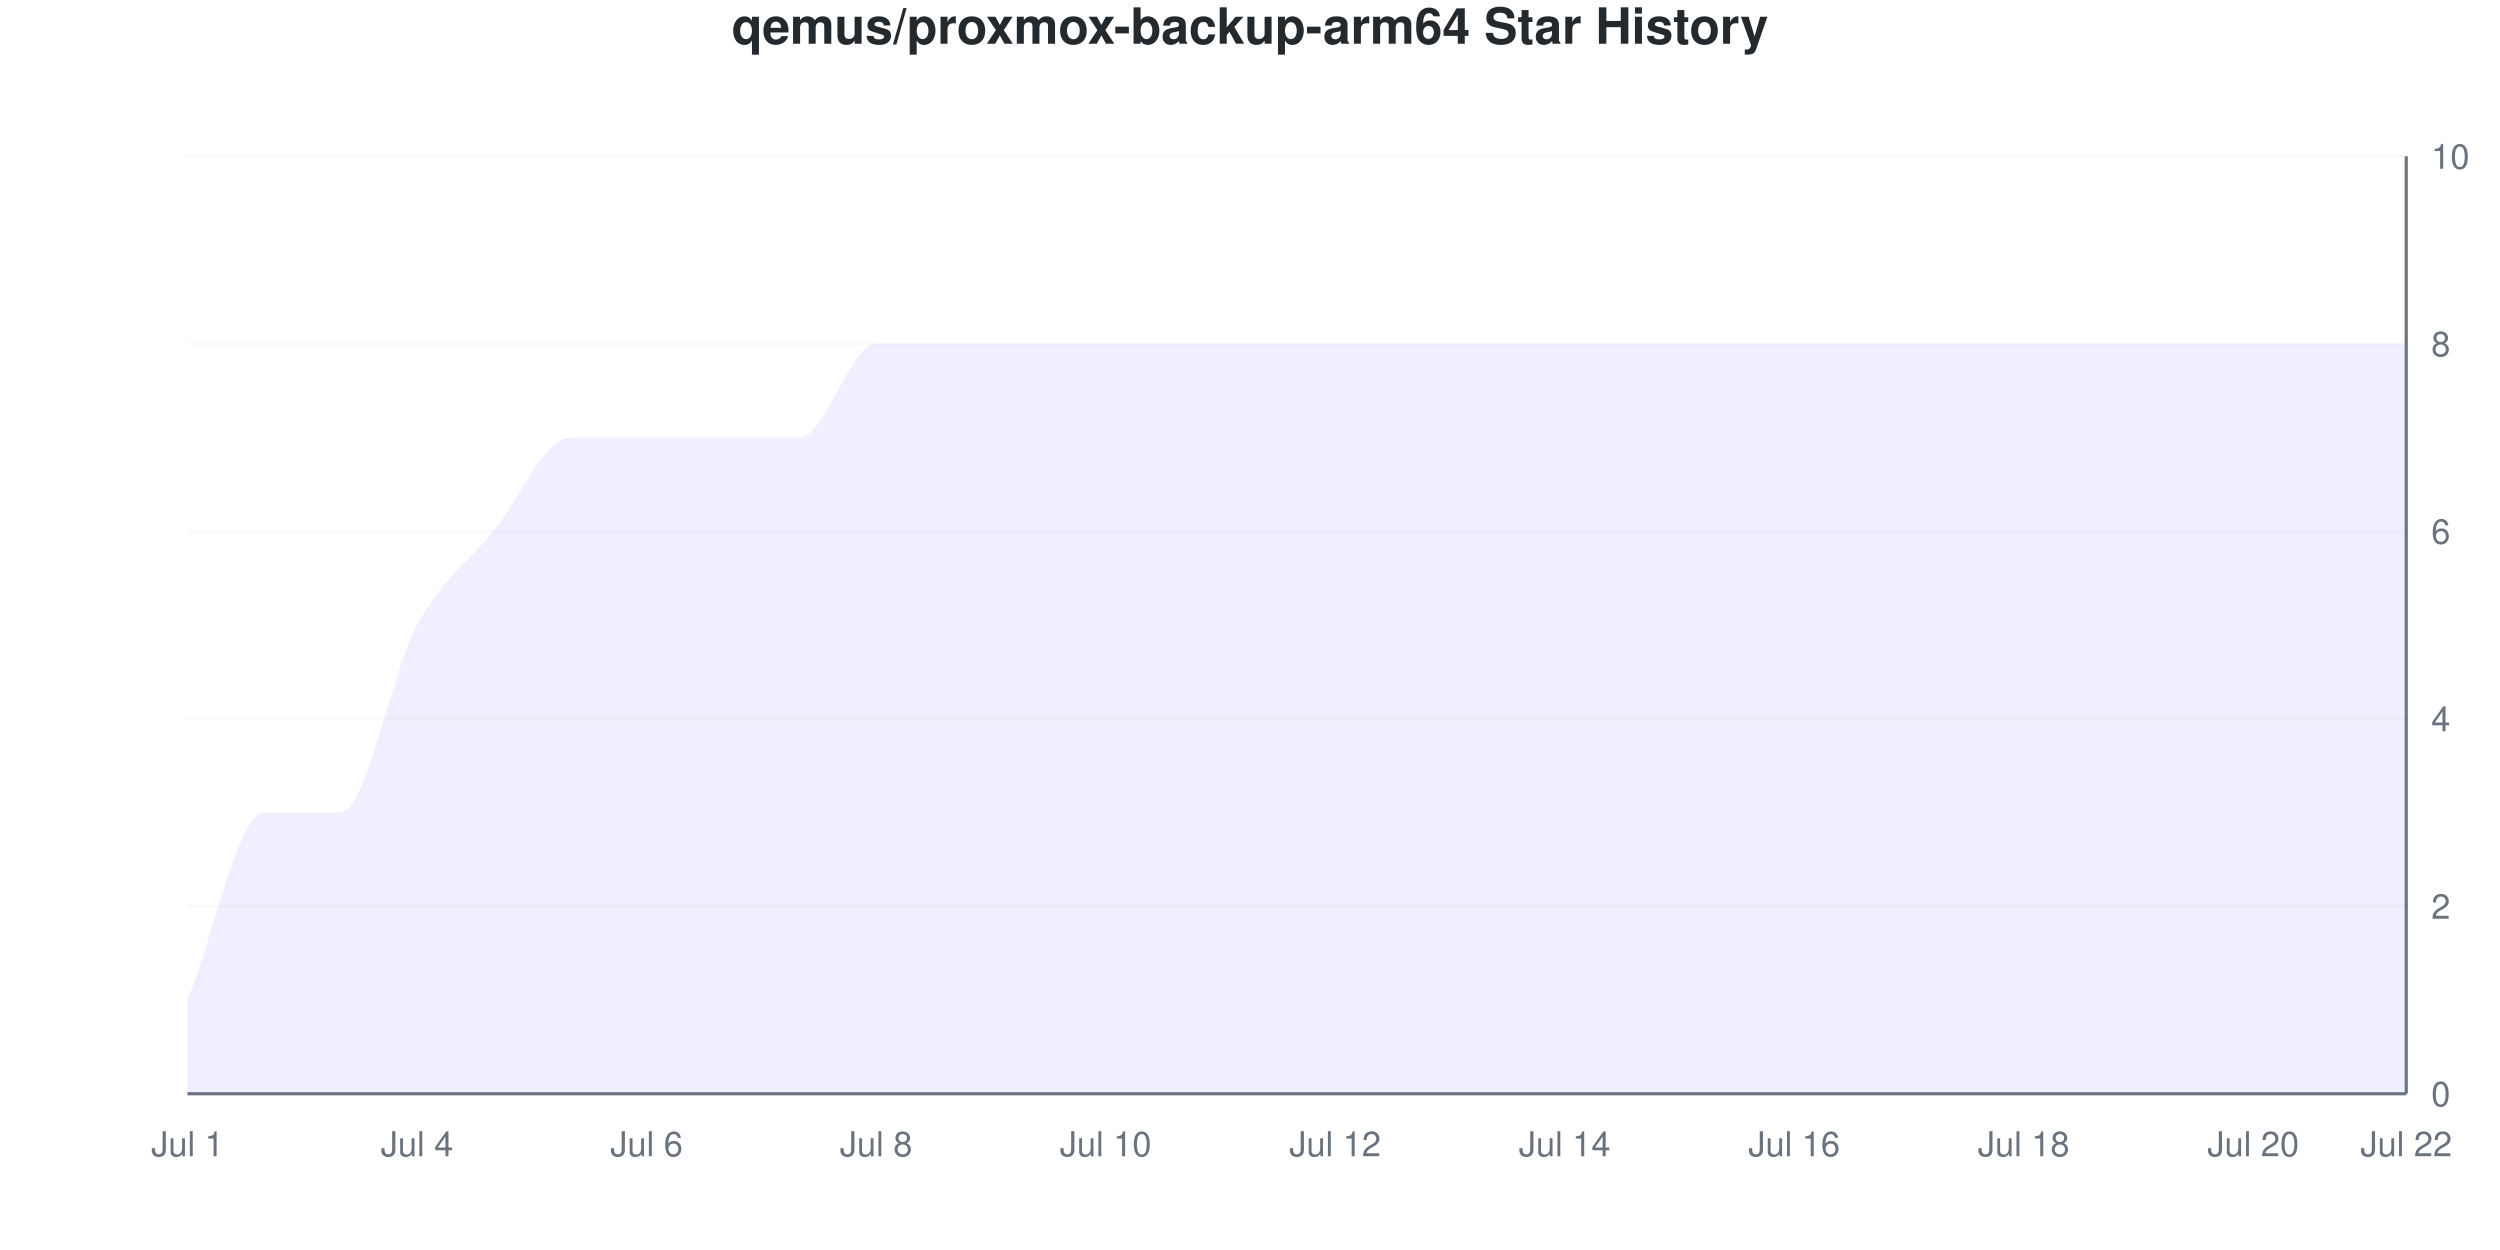
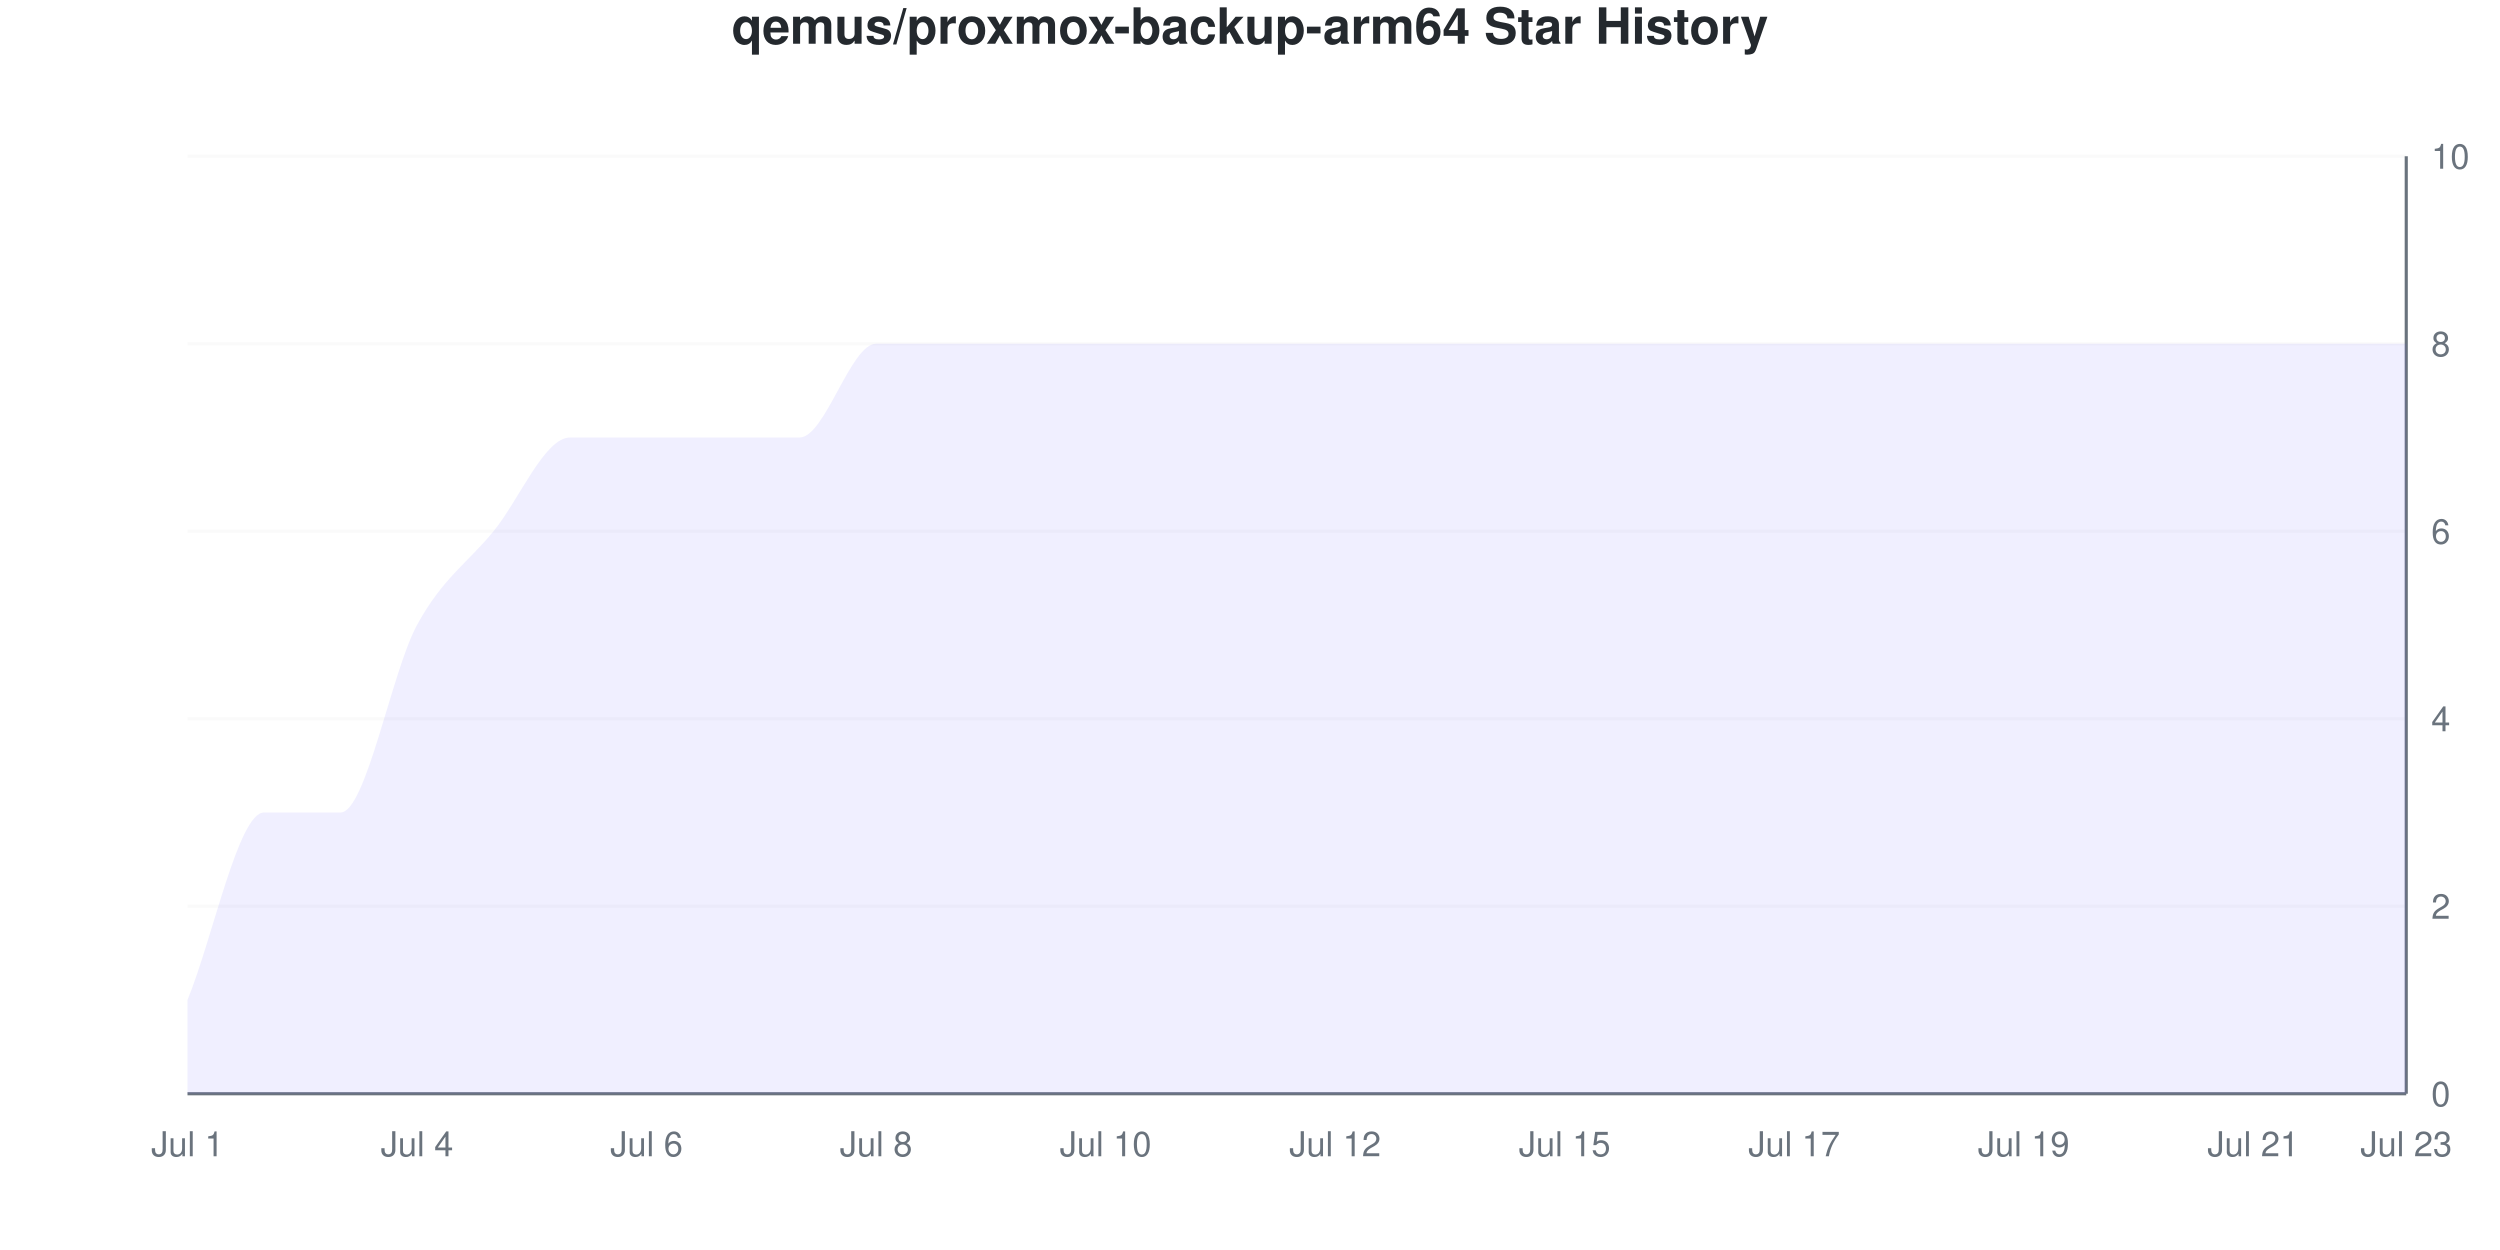
<svg xmlns="http://www.w3.org/2000/svg" viewBox="0 0 800 400" width="800" height="400">
  <style>
    @keyframes drawLine {
      to { stroke-dashoffset: 0; }
    }
    @keyframes fadeInPoint {
      from { opacity: 0; }
      to { opacity: 1; }
    }
    .data-line-0 {
      stroke-dasharray: 1296;
      stroke-dashoffset: 1296;
      animation: drawLine 2s ease-out forwards;
    }
    .data-point {
      opacity: 0;
      animation: fadeInPoint 0.5s ease-out forwards;
    }
    .chart-bg { fill: #fff; }
    .chart-text { fill: #24292e; }
    .chart-muted { fill: #6a737d; }
    .chart-grid { stroke: #eee; }
    .chart-axis { stroke: #6a737d; }
    @media (prefers-color-scheme: dark) {
      .chart-bg { fill: #0d1117; }
      .chart-text { fill: #e6edf3; }
      .chart-muted { fill: #8b949e; }
      .chart-grid { stroke: #21262d; }
      .chart-axis { stroke: #8b949e; }
    }
  </style>
  <rect width="800" height="400" class="chart-bg" />
  <text x="400" y="14" text-anchor="middle" class="chart-text" font-size="16" font-weight="bold" font-family="-apple-system, BlinkMacSystemFont, 'Segoe UI', Helvetica, Arial, sans-serif">qemus/proxmox-backup-arm64 Star History</text>
  <g class="grid">
    <line x1="60" y1="350" x2="770" y2="350" class="chart-grid" stroke-opacity="0.3" />
    <text x="778" y="354" text-anchor="start" class="chart-muted" font-size="11" font-family="-apple-system, BlinkMacSystemFont, 'Segoe UI', Helvetica, Arial, sans-serif">0</text>
    <line x1="60" y1="290" x2="770" y2="290" class="chart-grid" stroke-opacity="0.3" />
    <text x="778" y="294" text-anchor="start" class="chart-muted" font-size="11" font-family="-apple-system, BlinkMacSystemFont, 'Segoe UI', Helvetica, Arial, sans-serif">2</text>
    <line x1="60" y1="230" x2="770" y2="230" class="chart-grid" stroke-opacity="0.3" />
    <text x="778" y="234" text-anchor="start" class="chart-muted" font-size="11" font-family="-apple-system, BlinkMacSystemFont, 'Segoe UI', Helvetica, Arial, sans-serif">4</text>
    <line x1="60" y1="170" x2="770" y2="170" class="chart-grid" stroke-opacity="0.3" />
    <text x="778" y="174" text-anchor="start" class="chart-muted" font-size="11" font-family="-apple-system, BlinkMacSystemFont, 'Segoe UI', Helvetica, Arial, sans-serif">6</text>
    <line x1="60" y1="110" x2="770" y2="110" class="chart-grid" stroke-opacity="0.3" />
    <text x="778" y="114" text-anchor="start" class="chart-muted" font-size="11" font-family="-apple-system, BlinkMacSystemFont, 'Segoe UI', Helvetica, Arial, sans-serif">8</text>
    <line x1="60" y1="50" x2="770" y2="50" class="chart-grid" stroke-opacity="0.3" />
    <text x="778" y="54" text-anchor="start" class="chart-muted" font-size="11" font-family="-apple-system, BlinkMacSystemFont, 'Segoe UI', Helvetica, Arial, sans-serif">10</text>
  </g>
  <g class="milestones">
    
  </g>
  <g class="x-axis">
    <text x="60" y="370" text-anchor="middle" class="chart-muted" font-size="11" font-family="-apple-system, BlinkMacSystemFont, 'Segoe UI', Helvetica, Arial, sans-serif">Jul 1</text>
    <text x="133.448" y="370" text-anchor="middle" class="chart-muted" font-size="11" font-family="-apple-system, BlinkMacSystemFont, 'Segoe UI', Helvetica, Arial, sans-serif">Jul 4</text>
    <text x="206.897" y="370" text-anchor="middle" class="chart-muted" font-size="11" font-family="-apple-system, BlinkMacSystemFont, 'Segoe UI', Helvetica, Arial, sans-serif">Jul 6</text>
    <text x="280.345" y="370" text-anchor="middle" class="chart-muted" font-size="11" font-family="-apple-system, BlinkMacSystemFont, 'Segoe UI', Helvetica, Arial, sans-serif">Jul 8</text>
    <text x="353.793" y="370" text-anchor="middle" class="chart-muted" font-size="11" font-family="-apple-system, BlinkMacSystemFont, 'Segoe UI', Helvetica, Arial, sans-serif">Jul 10</text>
    <text x="427.241" y="370" text-anchor="middle" class="chart-muted" font-size="11" font-family="-apple-system, BlinkMacSystemFont, 'Segoe UI', Helvetica, Arial, sans-serif">Jul 12</text>
-     <text x="500.69" y="370" text-anchor="middle" class="chart-muted" font-size="11" font-family="-apple-system, BlinkMacSystemFont, 'Segoe UI', Helvetica, Arial, sans-serif">Jul 14</text>
-     <text x="574.138" y="370" text-anchor="middle" class="chart-muted" font-size="11" font-family="-apple-system, BlinkMacSystemFont, 'Segoe UI', Helvetica, Arial, sans-serif">Jul 16</text>
-     <text x="647.586" y="370" text-anchor="middle" class="chart-muted" font-size="11" font-family="-apple-system, BlinkMacSystemFont, 'Segoe UI', Helvetica, Arial, sans-serif">Jul 18</text>
-     <text x="721.034" y="370" text-anchor="middle" class="chart-muted" font-size="11" font-family="-apple-system, BlinkMacSystemFont, 'Segoe UI', Helvetica, Arial, sans-serif">Jul 20</text>
-     <text x="770" y="370" text-anchor="middle" class="chart-muted" font-size="11" font-family="-apple-system, BlinkMacSystemFont, 'Segoe UI', Helvetica, Arial, sans-serif">Jul 22</text>
+     <text x="500.69" y="370" text-anchor="middle" class="chart-muted" font-size="11" font-family="-apple-system, BlinkMacSystemFont, 'Segoe UI', Helvetica, Arial, sans-serif">Jul 15</text>
+     <text x="574.138" y="370" text-anchor="middle" class="chart-muted" font-size="11" font-family="-apple-system, BlinkMacSystemFont, 'Segoe UI', Helvetica, Arial, sans-serif">Jul 17</text>
+     <text x="647.586" y="370" text-anchor="middle" class="chart-muted" font-size="11" font-family="-apple-system, BlinkMacSystemFont, 'Segoe UI', Helvetica, Arial, sans-serif">Jul 19</text>
+     <text x="721.034" y="370" text-anchor="middle" class="chart-muted" font-size="11" font-family="-apple-system, BlinkMacSystemFont, 'Segoe UI', Helvetica, Arial, sans-serif">Jul 21</text>
+     <text x="770" y="370" text-anchor="middle" class="chart-muted" font-size="11" font-family="-apple-system, BlinkMacSystemFont, 'Segoe UI', Helvetica, Arial, sans-serif">Jul 23</text>
  </g>
  <line x1="770" y1="50" x2="770" y2="350" class="chart-axis" stroke-width="1" />
  <line x1="60" y1="350" x2="770" y2="350" class="chart-axis" stroke-width="1" />
  <path d="M60,350 L60,320 C68.161,300 76.322,260 84.483,260 C92.644,260 100.805,260 108.966,260 C117.126,260 125.287,215 133.448,200 C141.609,185 149.77,180 157.931,170 C166.092,160 174.253,140 182.414,140 C190.575,140 198.736,140 206.897,140 C215.057,140 223.218,140 231.379,140 C239.54,140 247.701,140 255.862,140 C264.023,140 272.184,110 280.345,110 C288.506,110 296.667,110 304.828,110 C312.989,110 321.149,110 329.31,110 C337.471,110 345.632,110 353.793,110 C361.954,110 370.115,110 378.276,110 C386.437,110 394.598,110 402.759,110 C410.92,110 419.08,110 427.241,110 C435.402,110 443.563,110 451.724,110 C459.885,110 468.046,110 476.207,110 C484.368,110 492.529,110 500.69,110 C508.851,110 517.011,110 525.172,110 C533.333,110 541.494,110 549.655,110 C557.816,110 565.977,110 574.138,110 C582.299,110 590.46,110 598.621,110 C606.782,110 614.943,110 623.103,110 C631.264,110 639.425,110 647.586,110 C655.747,110 663.908,110 672.069,110 C680.23,110 688.391,110 696.552,110 C704.713,110 712.874,110 721.034,110 C729.195,110 737.356,110 745.517,110 C753.678,110 761.839,110 770,110 L770,350 L60,350 Z" fill="#6b63ff" fill-opacity="0.1" />
  <path d="M60,350 L60,320 C68.161,300 76.322,260 84.483,260 C92.644,260 100.805,260 108.966,260 C117.126,260 125.287,215 133.448,200 C141.609,185 149.77,180 157.931,170 C166.092,160 174.253,140 182.414,140 C190.575,140 198.736,140 206.897,140 C215.057,140 223.218,140 231.379,140 C239.54,140 247.701,140 255.862,140 C264.023,140 272.184,110 280.345,110 C288.506,110 296.667,110 304.828,110 C312.989,110 321.149,110 329.31,110 C337.471,110 345.632,110 353.793,110 C361.954,110 370.115,110 378.276,110 C386.437,110 394.598,110 402.759,110 C410.92,110 419.08,110 427.241,110 C435.402,110 443.563,110 451.724,110 C459.885,110 468.046,110 476.207,110 C484.368,110 492.529,110 500.69,110 C508.851,110 517.011,110 525.172,110 C533.333,110 541.494,110 549.655,110 C557.816,110 565.977,110 574.138,110 C582.299,110 590.46,110 598.621,110 C606.782,110 614.943,110 623.103,110 C631.264,110 639.425,110 647.586,110 C655.747,110 663.908,110 672.069,110 C680.23,110 688.391,110 696.552,110 C704.713,110 712.874,110 721.034,110 C729.195,110 737.356,110 745.517,110 C753.678,110 761.839,110 770,110" fill="none" stroke="#6b63ff" stroke-width="2.5" class="data-line-0" />
  <g class="points">
    <circle cx="60" cy="320" r="4" fill="#6b63ff" class="data-point" style="animation-delay: 1.50s" />
    <circle cx="84.483" cy="260" r="4" fill="#6b63ff" class="data-point" style="animation-delay: 1.55s" />
    <circle cx="108.966" cy="260" r="4" fill="#6b63ff" class="data-point" style="animation-delay: 1.60s" />
    <circle cx="133.448" cy="200" r="4" fill="#6b63ff" class="data-point" style="animation-delay: 1.65s" />
    <circle cx="157.931" cy="170" r="4" fill="#6b63ff" class="data-point" style="animation-delay: 1.70s" />
    <circle cx="182.414" cy="140" r="4" fill="#6b63ff" class="data-point" style="animation-delay: 1.75s" />
    <circle cx="206.897" cy="140" r="4" fill="#6b63ff" class="data-point" style="animation-delay: 1.80s" />
    <circle cx="231.379" cy="140" r="4" fill="#6b63ff" class="data-point" style="animation-delay: 1.85s" />
    <circle cx="255.862" cy="140" r="4" fill="#6b63ff" class="data-point" style="animation-delay: 1.90s" />
    <circle cx="280.345" cy="110" r="4" fill="#6b63ff" class="data-point" style="animation-delay: 1.95s" />
    <circle cx="304.828" cy="110" r="4" fill="#6b63ff" class="data-point" style="animation-delay: 2.00s" />
    <circle cx="329.31" cy="110" r="4" fill="#6b63ff" class="data-point" style="animation-delay: 2.05s" />
    <circle cx="353.793" cy="110" r="4" fill="#6b63ff" class="data-point" style="animation-delay: 2.10s" />
    <circle cx="378.276" cy="110" r="4" fill="#6b63ff" class="data-point" style="animation-delay: 2.15s" />
    <circle cx="402.759" cy="110" r="4" fill="#6b63ff" class="data-point" style="animation-delay: 2.20s" />
    <circle cx="427.241" cy="110" r="4" fill="#6b63ff" class="data-point" style="animation-delay: 2.25s" />
    <circle cx="451.724" cy="110" r="4" fill="#6b63ff" class="data-point" style="animation-delay: 2.30s" />
    <circle cx="476.207" cy="110" r="4" fill="#6b63ff" class="data-point" style="animation-delay: 2.35s" />
    <circle cx="500.69" cy="110" r="4" fill="#6b63ff" class="data-point" style="animation-delay: 2.40s" />
    <circle cx="525.172" cy="110" r="4" fill="#6b63ff" class="data-point" style="animation-delay: 2.45s" />
    <circle cx="549.655" cy="110" r="4" fill="#6b63ff" class="data-point" style="animation-delay: 2.50s" />
    <circle cx="574.138" cy="110" r="4" fill="#6b63ff" class="data-point" style="animation-delay: 2.55s" />
    <circle cx="598.621" cy="110" r="4" fill="#6b63ff" class="data-point" style="animation-delay: 2.60s" />
    <circle cx="623.103" cy="110" r="4" fill="#6b63ff" class="data-point" style="animation-delay: 2.65s" />
    <circle cx="647.586" cy="110" r="4" fill="#6b63ff" class="data-point" style="animation-delay: 2.70s" />
    <circle cx="672.069" cy="110" r="4" fill="#6b63ff" class="data-point" style="animation-delay: 2.75s" />
    <circle cx="696.552" cy="110" r="4" fill="#6b63ff" class="data-point" style="animation-delay: 2.80s" />
    <circle cx="721.034" cy="110" r="4" fill="#6b63ff" class="data-point" style="animation-delay: 2.85s" />
    <circle cx="745.517" cy="110" r="4" fill="#6b63ff" class="data-point" style="animation-delay: 2.90s" />
    <circle cx="770" cy="110" r="4" fill="#6b63ff" class="data-point" style="animation-delay: 2.95s" />
  </g>
</svg>
